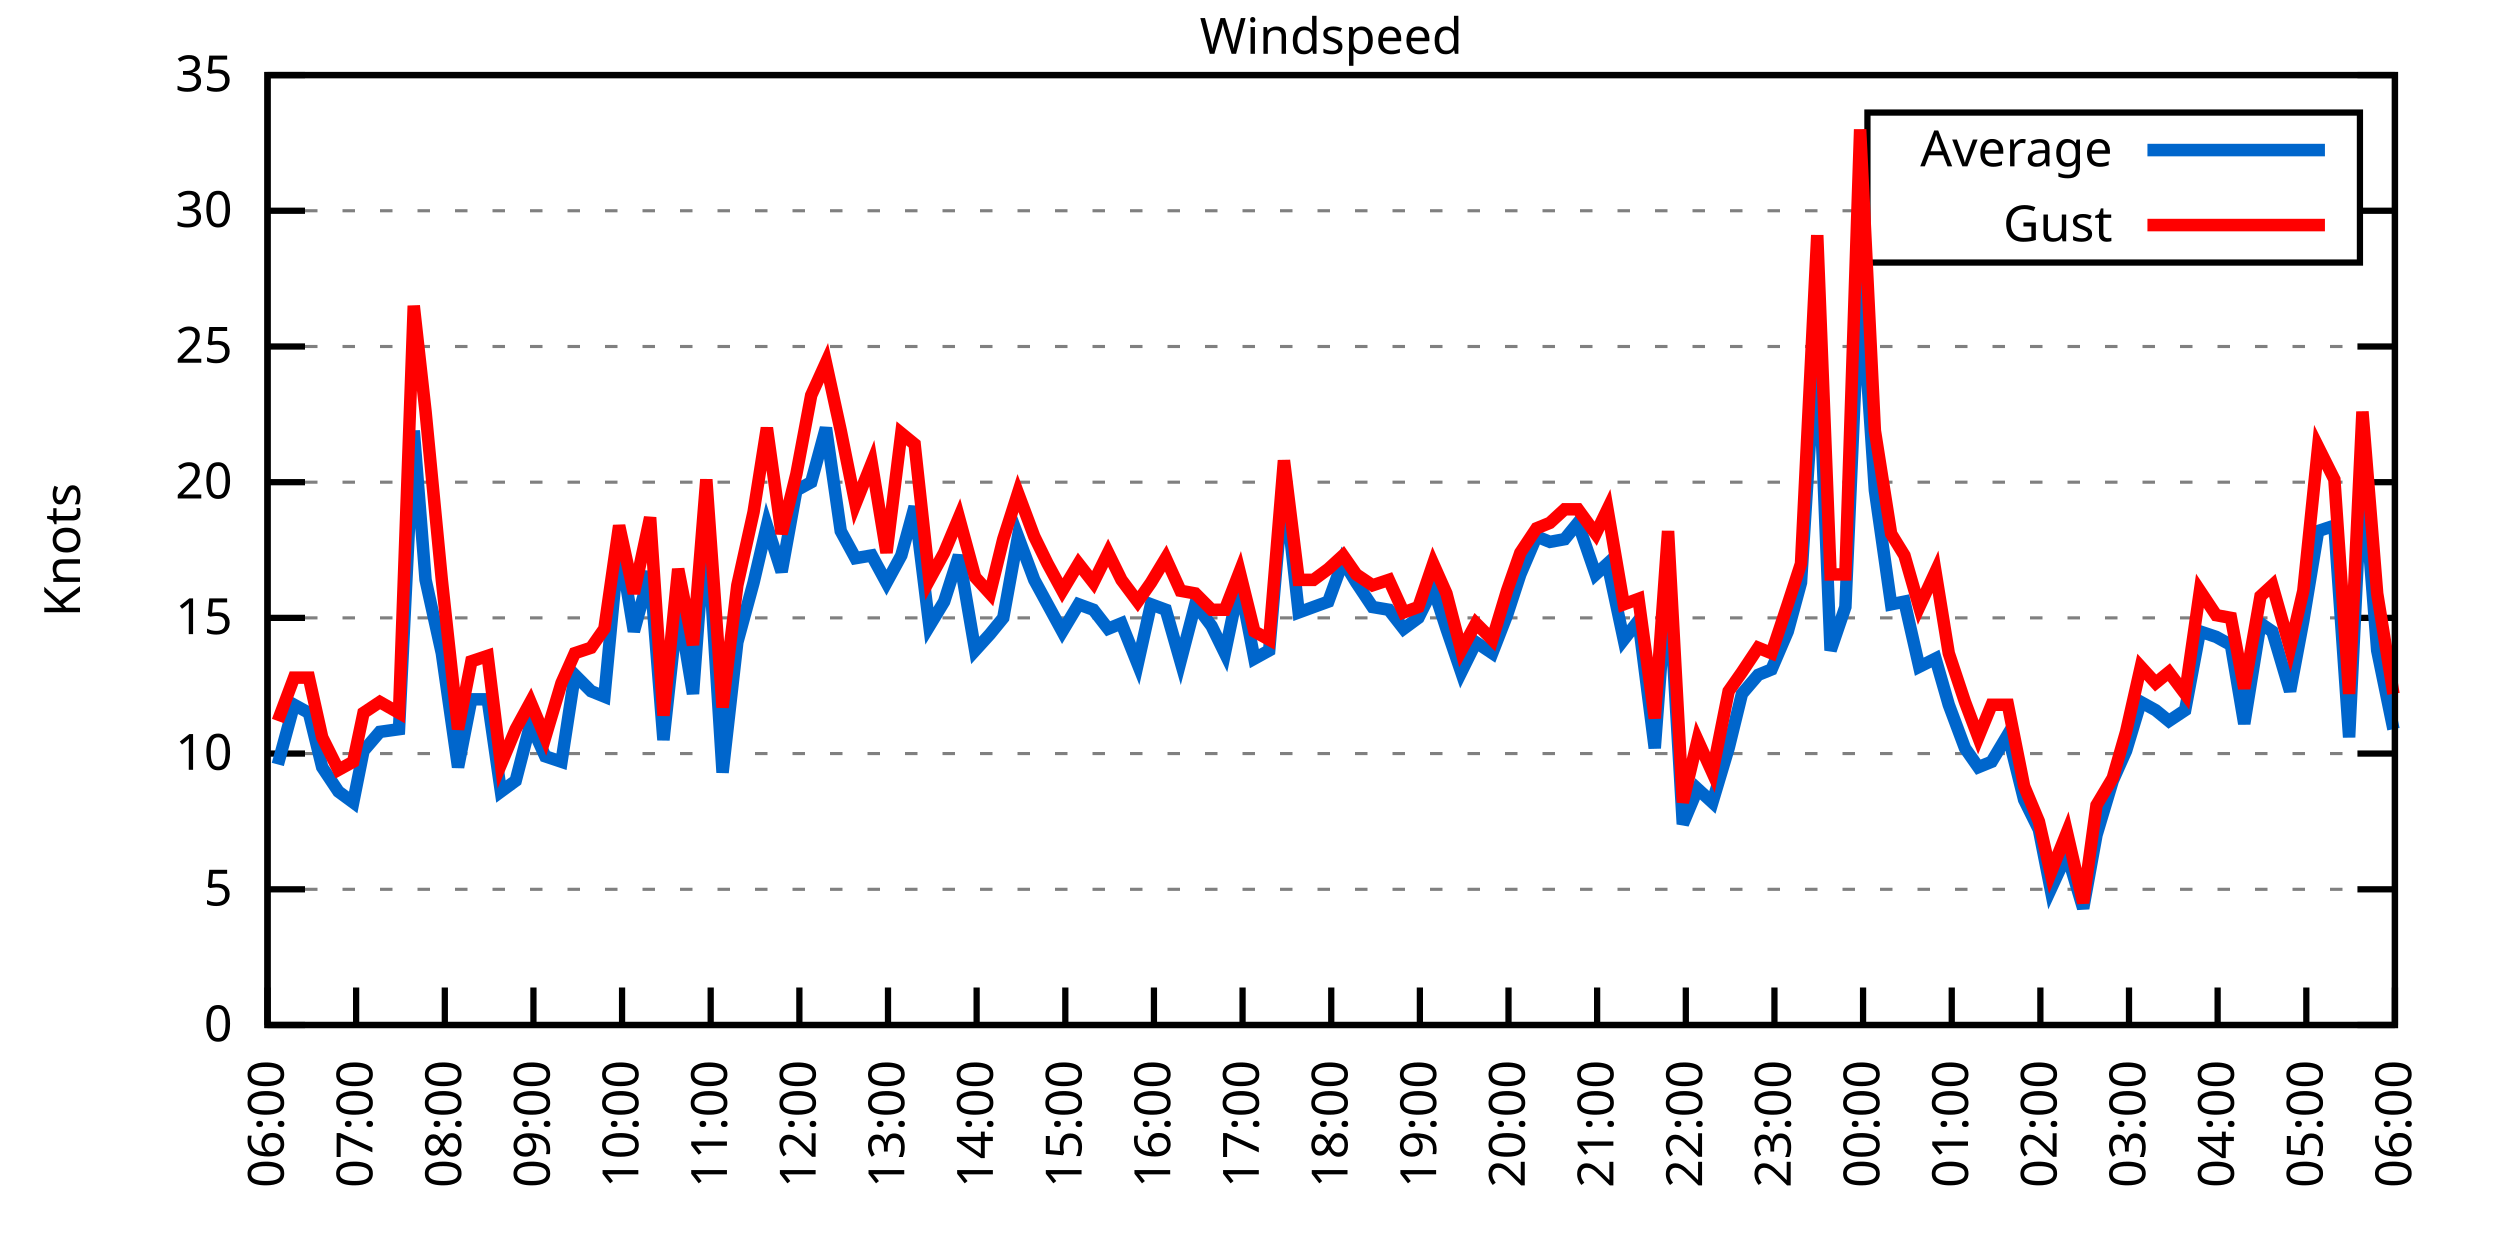
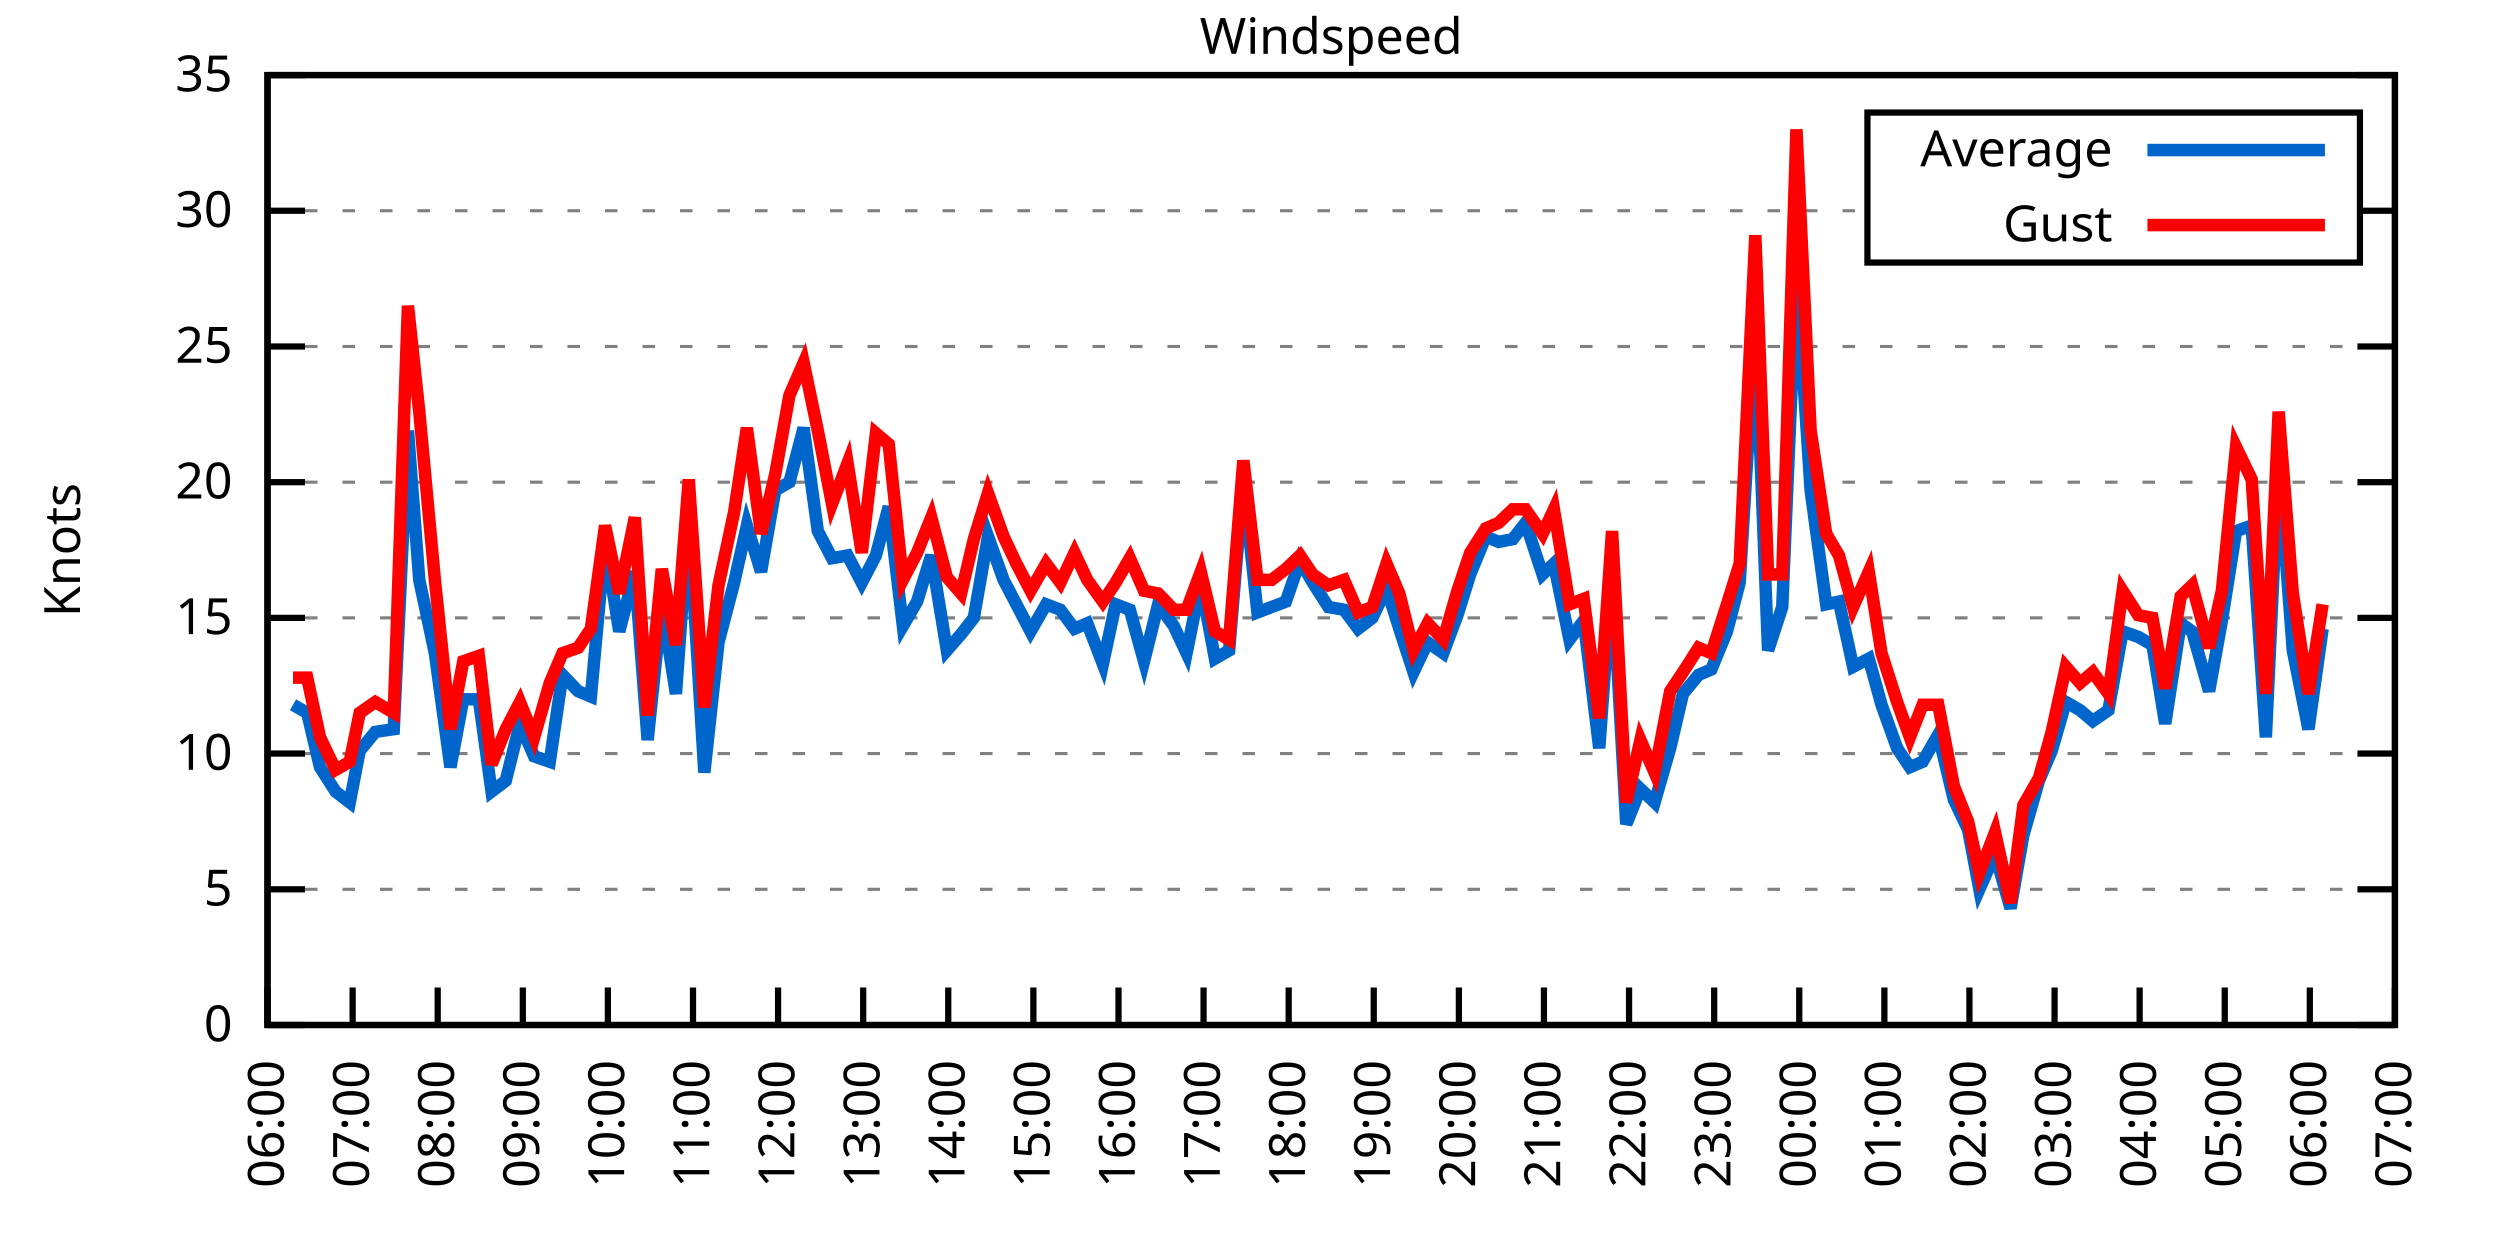
<svg xmlns="http://www.w3.org/2000/svg" xmlns:xlink="http://www.w3.org/1999/xlink" width="400" height="200" viewBox="0 0 400 200">
  <g id="gnuplot_canvas">
    <rect x="0" y="0" width="400" height="200" fill="none" />
    <defs>
      <circle id="gpDot" r="0.5" stroke-width="0.5" stroke="currentColor" />
      <path id="gpPt0" stroke-width="0.333" stroke="currentColor" d="M-1,0 h2 M0,-1 v2" />
      <path id="gpPt1" stroke-width="0.333" stroke="currentColor" d="M-1,-1 L1,1 M1,-1 L-1,1" />
      <path id="gpPt2" stroke-width="0.333" stroke="currentColor" d="M-1,0 L1,0 M0,-1 L0,1 M-1,-1 L1,1 M-1,1 L1,-1" />
      <rect id="gpPt3" stroke-width="0.333" stroke="currentColor" x="-1" y="-1" width="2" height="2" />
      <rect id="gpPt4" stroke-width="0.333" stroke="currentColor" fill="currentColor" x="-1" y="-1" width="2" height="2" />
      <circle id="gpPt5" stroke-width="0.333" stroke="currentColor" cx="0" cy="0" r="1" />
      <use xlink:href="#gpPt5" id="gpPt6" fill="currentColor" stroke="none" />
      <path id="gpPt7" stroke-width="0.333" stroke="currentColor" d="M0,-1.33 L-1.33,0.67 L1.33,0.67 z" />
      <use xlink:href="#gpPt7" id="gpPt8" fill="currentColor" stroke="none" />
      <use xlink:href="#gpPt7" id="gpPt9" stroke="currentColor" transform="rotate(180)" />
      <use xlink:href="#gpPt9" id="gpPt10" fill="currentColor" stroke="none" />
      <use xlink:href="#gpPt3" id="gpPt11" stroke="currentColor" transform="rotate(45)" />
      <use xlink:href="#gpPt11" id="gpPt12" fill="currentColor" stroke="none" />
      <path id="gpPt13" stroke-width="0.333" stroke="currentColor" d="M0,1.330 L1.265,0.411 L0.782,-1.067 L-0.782,-1.076 L-1.265,0.411 z" />
      <use xlink:href="#gpPt13" id="gpPt14" fill="currentColor" stroke="none" />
      <filter id="textbox" filterUnits="objectBoundingBox" x="0" y="0" height="1" width="1">
        <feFlood flood-color="white" flood-opacity="1" result="bgnd" />
        <feComposite in="SourceGraphic" in2="bgnd" operator="atop" />
      </filter>
      <filter id="greybox" filterUnits="objectBoundingBox" x="0" y="0" height="1" width="1">
        <feFlood flood-color="lightgrey" flood-opacity="1" result="grey" />
        <feComposite in="SourceGraphic" in2="grey" operator="atop" />
      </filter>
    </defs>
    <g fill="none" color="white" stroke="currentColor" stroke-width="1.00" stroke-linecap="butt" stroke-linejoin="miter">
</g>
    <g fill="none" color="black" stroke="currentColor" stroke-width="1.00" stroke-linecap="butt" stroke-linejoin="miter">
      <g stroke="none" shape-rendering="crispEdges">
        <polygon fill="rgb(255, 255, 255)" points="42.80,164.00 383.18,164.00 383.18,12.02 42.80,12.02 " />
      </g>
    </g>
    <g fill="none" color="black" stroke="currentColor" stroke-width="1.00" stroke-linecap="butt" stroke-linejoin="miter">
</g>
    <g fill="none" color="black" stroke="black" stroke-width="0.50" stroke-linecap="butt" stroke-linejoin="miter">
</g>
    <g fill="none" color="gray" stroke="currentColor" stroke-width="0.50" stroke-linecap="butt" stroke-linejoin="miter">
      <path stroke="gray" stroke-dasharray="2,4" class="gridline" d="M42.80,164.00 L383.19,164.00  " />
    </g>
    <g fill="none" color="gray" stroke="gray" stroke-width="1.00" stroke-linecap="butt" stroke-linejoin="miter">
</g>
    <g fill="none" color="black" stroke="currentColor" stroke-width="1.00" stroke-linecap="butt" stroke-linejoin="miter">
      <path stroke="black" d="M42.80,164.00 L48.80,164.00 M383.19,164.00 L377.19,164.00  " />
      <g transform="translate(37.20,166.60)" stroke="none" fill="black" font-family="Sans" font-size="8.00" text-anchor="end">
        <text>
          <tspan font-family="Sans"> 0</tspan>
        </text>
      </g>
    </g>
    <g fill="none" color="black" stroke="currentColor" stroke-width="1.00" stroke-linecap="butt" stroke-linejoin="miter">
</g>
    <g fill="none" color="black" stroke="black" stroke-width="0.50" stroke-linecap="butt" stroke-linejoin="miter">
</g>
    <g fill="none" color="gray" stroke="currentColor" stroke-width="0.50" stroke-linecap="butt" stroke-linejoin="miter">
      <path stroke="gray" stroke-dasharray="2,4" class="gridline" d="M42.80,142.29 L383.19,142.29  " />
    </g>
    <g fill="none" color="gray" stroke="gray" stroke-width="1.00" stroke-linecap="butt" stroke-linejoin="miter">
</g>
    <g fill="none" color="black" stroke="currentColor" stroke-width="1.00" stroke-linecap="butt" stroke-linejoin="miter">
      <path stroke="black" d="M42.80,142.29 L48.80,142.29 M383.19,142.29 L377.19,142.29  " />
      <g transform="translate(37.20,144.89)" stroke="none" fill="black" font-family="Sans" font-size="8.00" text-anchor="end">
        <text>
          <tspan font-family="Sans"> 5</tspan>
        </text>
      </g>
    </g>
    <g fill="none" color="black" stroke="currentColor" stroke-width="1.00" stroke-linecap="butt" stroke-linejoin="miter">
</g>
    <g fill="none" color="black" stroke="black" stroke-width="0.50" stroke-linecap="butt" stroke-linejoin="miter">
</g>
    <g fill="none" color="gray" stroke="currentColor" stroke-width="0.50" stroke-linecap="butt" stroke-linejoin="miter">
      <path stroke="gray" stroke-dasharray="2,4" class="gridline" d="M42.80,120.57 L383.19,120.57  " />
    </g>
    <g fill="none" color="gray" stroke="gray" stroke-width="1.00" stroke-linecap="butt" stroke-linejoin="miter">
</g>
    <g fill="none" color="black" stroke="currentColor" stroke-width="1.00" stroke-linecap="butt" stroke-linejoin="miter">
      <path stroke="black" d="M42.80,120.57 L48.80,120.57 M383.19,120.57 L377.19,120.57  " />
      <g transform="translate(37.20,123.17)" stroke="none" fill="black" font-family="Sans" font-size="8.00" text-anchor="end">
        <text>
          <tspan font-family="Sans"> 10</tspan>
        </text>
      </g>
    </g>
    <g fill="none" color="black" stroke="currentColor" stroke-width="1.00" stroke-linecap="butt" stroke-linejoin="miter">
</g>
    <g fill="none" color="black" stroke="black" stroke-width="0.50" stroke-linecap="butt" stroke-linejoin="miter">
</g>
    <g fill="none" color="gray" stroke="currentColor" stroke-width="0.50" stroke-linecap="butt" stroke-linejoin="miter">
      <path stroke="gray" stroke-dasharray="2,4" class="gridline" d="M42.80,98.86 L383.19,98.86  " />
    </g>
    <g fill="none" color="gray" stroke="gray" stroke-width="1.00" stroke-linecap="butt" stroke-linejoin="miter">
</g>
    <g fill="none" color="black" stroke="currentColor" stroke-width="1.00" stroke-linecap="butt" stroke-linejoin="miter">
      <path stroke="black" d="M42.80,98.86 L48.80,98.86 M383.19,98.86 L377.19,98.86  " />
      <g transform="translate(37.20,101.46)" stroke="none" fill="black" font-family="Sans" font-size="8.00" text-anchor="end">
        <text>
          <tspan font-family="Sans"> 15</tspan>
        </text>
      </g>
    </g>
    <g fill="none" color="black" stroke="currentColor" stroke-width="1.00" stroke-linecap="butt" stroke-linejoin="miter">
</g>
    <g fill="none" color="black" stroke="black" stroke-width="0.50" stroke-linecap="butt" stroke-linejoin="miter">
</g>
    <g fill="none" color="gray" stroke="currentColor" stroke-width="0.50" stroke-linecap="butt" stroke-linejoin="miter">
      <path stroke="gray" stroke-dasharray="2,4" class="gridline" d="M42.80,77.15 L383.19,77.15  " />
    </g>
    <g fill="none" color="gray" stroke="gray" stroke-width="1.00" stroke-linecap="butt" stroke-linejoin="miter">
</g>
    <g fill="none" color="black" stroke="currentColor" stroke-width="1.00" stroke-linecap="butt" stroke-linejoin="miter">
      <path stroke="black" d="M42.80,77.15 L48.80,77.15 M383.19,77.15 L377.19,77.15  " />
      <g transform="translate(37.20,79.75)" stroke="none" fill="black" font-family="Sans" font-size="8.00" text-anchor="end">
        <text>
          <tspan font-family="Sans"> 20</tspan>
        </text>
      </g>
    </g>
    <g fill="none" color="black" stroke="currentColor" stroke-width="1.00" stroke-linecap="butt" stroke-linejoin="miter">
</g>
    <g fill="none" color="black" stroke="black" stroke-width="0.50" stroke-linecap="butt" stroke-linejoin="miter">
</g>
    <g fill="none" color="gray" stroke="currentColor" stroke-width="0.50" stroke-linecap="butt" stroke-linejoin="miter">
      <path stroke="gray" stroke-dasharray="2,4" class="gridline" d="M42.80,55.44 L383.19,55.44  " />
    </g>
    <g fill="none" color="gray" stroke="gray" stroke-width="1.00" stroke-linecap="butt" stroke-linejoin="miter">
</g>
    <g fill="none" color="black" stroke="currentColor" stroke-width="1.00" stroke-linecap="butt" stroke-linejoin="miter">
      <path stroke="black" d="M42.80,55.44 L48.80,55.44 M383.19,55.44 L377.19,55.44  " />
      <g transform="translate(37.20,58.04)" stroke="none" fill="black" font-family="Sans" font-size="8.00" text-anchor="end">
        <text>
          <tspan font-family="Sans"> 25</tspan>
        </text>
      </g>
    </g>
    <g fill="none" color="black" stroke="currentColor" stroke-width="1.00" stroke-linecap="butt" stroke-linejoin="miter">
</g>
    <g fill="none" color="black" stroke="black" stroke-width="0.50" stroke-linecap="butt" stroke-linejoin="miter">
</g>
    <g fill="none" color="gray" stroke="currentColor" stroke-width="0.50" stroke-linecap="butt" stroke-linejoin="miter">
      <path stroke="gray" stroke-dasharray="2,4" class="gridline" d="M42.80,33.72 L298.79,33.72 M377.59,33.72 L383.19,33.72  " />
    </g>
    <g fill="none" color="gray" stroke="gray" stroke-width="1.00" stroke-linecap="butt" stroke-linejoin="miter">
</g>
    <g fill="none" color="black" stroke="currentColor" stroke-width="1.00" stroke-linecap="butt" stroke-linejoin="miter">
      <path stroke="black" d="M42.80,33.72 L48.80,33.72 M383.19,33.72 L377.19,33.72  " />
      <g transform="translate(37.20,36.32)" stroke="none" fill="black" font-family="Sans" font-size="8.00" text-anchor="end">
        <text>
          <tspan font-family="Sans"> 30</tspan>
        </text>
      </g>
    </g>
    <g fill="none" color="black" stroke="currentColor" stroke-width="1.00" stroke-linecap="butt" stroke-linejoin="miter">
</g>
    <g fill="none" color="black" stroke="black" stroke-width="0.50" stroke-linecap="butt" stroke-linejoin="miter">
</g>
    <g fill="none" color="gray" stroke="currentColor" stroke-width="0.50" stroke-linecap="butt" stroke-linejoin="miter">
      <path stroke="gray" stroke-dasharray="2,4" class="gridline" d="M42.80,12.01 L383.19,12.01  " />
    </g>
    <g fill="none" color="gray" stroke="gray" stroke-width="1.00" stroke-linecap="butt" stroke-linejoin="miter">
</g>
    <g fill="none" color="black" stroke="currentColor" stroke-width="1.00" stroke-linecap="butt" stroke-linejoin="miter">
      <path stroke="black" d="M42.80,12.01 L48.80,12.01 M383.19,12.01 L377.19,12.01  " />
      <g transform="translate(37.20,14.61)" stroke="none" fill="black" font-family="Sans" font-size="8.00" text-anchor="end">
        <text>
          <tspan font-family="Sans"> 35</tspan>
        </text>
      </g>
    </g>
    <g fill="none" color="black" stroke="currentColor" stroke-width="1.00" stroke-linecap="butt" stroke-linejoin="miter">
      <path stroke="black" d="M42.80,164.00 L42.80,158.00  " />
      <g transform="translate(45.40,169.60) rotate(270.00)" stroke="none" fill="black" font-family="Sans" font-size="8.00" text-anchor="end">
        <text>
          <tspan font-family="Sans">06:00</tspan>
        </text>
      </g>
    </g>
    <g fill="none" color="black" stroke="currentColor" stroke-width="1.00" stroke-linecap="butt" stroke-linejoin="miter">
-       <path stroke="black" d="M56.98,164.00 L56.98,158.00  " />
-       <g transform="translate(59.58,169.60) rotate(270.00)" stroke="none" fill="black" font-family="Sans" font-size="8.00" text-anchor="end">
+       <path stroke="black" d="M56.42,164.00 L56.42,158.00  " />
+       <g transform="translate(59.02,169.60) rotate(270.00)" stroke="none" fill="black" font-family="Sans" font-size="8.00" text-anchor="end">
        <text>
          <tspan font-family="Sans">07:00</tspan>
        </text>
      </g>
    </g>
    <g fill="none" color="black" stroke="currentColor" stroke-width="1.00" stroke-linecap="butt" stroke-linejoin="miter">
-       <path stroke="black" d="M71.17,164.00 L71.17,158.00  " />
-       <g transform="translate(73.77,169.60) rotate(270.00)" stroke="none" fill="black" font-family="Sans" font-size="8.00" text-anchor="end">
+       <path stroke="black" d="M70.03,164.00 L70.03,158.00  " />
+       <g transform="translate(72.63,169.60) rotate(270.00)" stroke="none" fill="black" font-family="Sans" font-size="8.00" text-anchor="end">
        <text>
          <tspan font-family="Sans">08:00</tspan>
        </text>
      </g>
    </g>
    <g fill="none" color="black" stroke="currentColor" stroke-width="1.00" stroke-linecap="butt" stroke-linejoin="miter">
-       <path stroke="black" d="M85.35,164.00 L85.35,158.00  " />
-       <g transform="translate(87.95,169.60) rotate(270.00)" stroke="none" fill="black" font-family="Sans" font-size="8.00" text-anchor="end">
+       <path stroke="black" d="M83.65,164.00 L83.65,158.00  " />
+       <g transform="translate(86.25,169.60) rotate(270.00)" stroke="none" fill="black" font-family="Sans" font-size="8.00" text-anchor="end">
        <text>
          <tspan font-family="Sans">09:00</tspan>
        </text>
      </g>
    </g>
    <g fill="none" color="black" stroke="currentColor" stroke-width="1.00" stroke-linecap="butt" stroke-linejoin="miter">
-       <path stroke="black" d="M99.53,164.00 L99.53,158.00  " />
-       <g transform="translate(102.13,169.60) rotate(270.00)" stroke="none" fill="black" font-family="Sans" font-size="8.00" text-anchor="end">
+       <path stroke="black" d="M97.26,164.00 L97.26,158.00  " />
+       <g transform="translate(99.86,169.60) rotate(270.00)" stroke="none" fill="black" font-family="Sans" font-size="8.00" text-anchor="end">
        <text>
          <tspan font-family="Sans">10:00</tspan>
        </text>
      </g>
    </g>
    <g fill="none" color="black" stroke="currentColor" stroke-width="1.00" stroke-linecap="butt" stroke-linejoin="miter">
-       <path stroke="black" d="M113.71,164.00 L113.71,158.00  " />
-       <g transform="translate(116.31,169.60) rotate(270.00)" stroke="none" fill="black" font-family="Sans" font-size="8.00" text-anchor="end">
+       <path stroke="black" d="M110.88,164.00 L110.88,158.00  " />
+       <g transform="translate(113.48,169.60) rotate(270.00)" stroke="none" fill="black" font-family="Sans" font-size="8.00" text-anchor="end">
        <text>
          <tspan font-family="Sans">11:00</tspan>
        </text>
      </g>
    </g>
    <g fill="none" color="black" stroke="currentColor" stroke-width="1.00" stroke-linecap="butt" stroke-linejoin="miter">
-       <path stroke="black" d="M127.90,164.00 L127.90,158.00  " />
-       <g transform="translate(130.50,169.60) rotate(270.00)" stroke="none" fill="black" font-family="Sans" font-size="8.00" text-anchor="end">
+       <path stroke="black" d="M124.49,164.00 L124.49,158.00  " />
+       <g transform="translate(127.09,169.60) rotate(270.00)" stroke="none" fill="black" font-family="Sans" font-size="8.00" text-anchor="end">
        <text>
          <tspan font-family="Sans">12:00</tspan>
        </text>
      </g>
    </g>
    <g fill="none" color="black" stroke="currentColor" stroke-width="1.00" stroke-linecap="butt" stroke-linejoin="miter">
-       <path stroke="black" d="M142.08,164.00 L142.08,158.00  " />
-       <g transform="translate(144.68,169.60) rotate(270.00)" stroke="none" fill="black" font-family="Sans" font-size="8.00" text-anchor="end">
+       <path stroke="black" d="M138.11,164.00 L138.11,158.00  " />
+       <g transform="translate(140.71,169.60) rotate(270.00)" stroke="none" fill="black" font-family="Sans" font-size="8.00" text-anchor="end">
        <text>
          <tspan font-family="Sans">13:00</tspan>
        </text>
      </g>
    </g>
    <g fill="none" color="black" stroke="currentColor" stroke-width="1.00" stroke-linecap="butt" stroke-linejoin="miter">
-       <path stroke="black" d="M156.26,164.00 L156.26,158.00  " />
-       <g transform="translate(158.86,169.60) rotate(270.00)" stroke="none" fill="black" font-family="Sans" font-size="8.00" text-anchor="end">
+       <path stroke="black" d="M151.72,164.00 L151.72,158.00  " />
+       <g transform="translate(154.32,169.60) rotate(270.00)" stroke="none" fill="black" font-family="Sans" font-size="8.00" text-anchor="end">
        <text>
          <tspan font-family="Sans">14:00</tspan>
        </text>
      </g>
    </g>
    <g fill="none" color="black" stroke="currentColor" stroke-width="1.00" stroke-linecap="butt" stroke-linejoin="miter">
-       <path stroke="black" d="M170.45,164.00 L170.45,158.00  " />
-       <g transform="translate(173.05,169.60) rotate(270.00)" stroke="none" fill="black" font-family="Sans" font-size="8.00" text-anchor="end">
+       <path stroke="black" d="M165.34,164.00 L165.34,158.00  " />
+       <g transform="translate(167.94,169.60) rotate(270.00)" stroke="none" fill="black" font-family="Sans" font-size="8.00" text-anchor="end">
        <text>
          <tspan font-family="Sans">15:00</tspan>
        </text>
      </g>
    </g>
    <g fill="none" color="black" stroke="currentColor" stroke-width="1.00" stroke-linecap="butt" stroke-linejoin="miter">
-       <path stroke="black" d="M184.63,164.00 L184.63,158.00  " />
-       <g transform="translate(187.23,169.60) rotate(270.00)" stroke="none" fill="black" font-family="Sans" font-size="8.00" text-anchor="end">
+       <path stroke="black" d="M178.96,164.00 L178.96,158.00  " />
+       <g transform="translate(181.56,169.60) rotate(270.00)" stroke="none" fill="black" font-family="Sans" font-size="8.00" text-anchor="end">
        <text>
          <tspan font-family="Sans">16:00</tspan>
        </text>
      </g>
    </g>
    <g fill="none" color="black" stroke="currentColor" stroke-width="1.00" stroke-linecap="butt" stroke-linejoin="miter">
-       <path stroke="black" d="M198.81,164.00 L198.81,158.00  " />
-       <g transform="translate(201.41,169.60) rotate(270.00)" stroke="none" fill="black" font-family="Sans" font-size="8.00" text-anchor="end">
+       <path stroke="black" d="M192.57,164.00 L192.57,158.00  " />
+       <g transform="translate(195.17,169.60) rotate(270.00)" stroke="none" fill="black" font-family="Sans" font-size="8.00" text-anchor="end">
        <text>
          <tspan font-family="Sans">17:00</tspan>
        </text>
      </g>
    </g>
    <g fill="none" color="black" stroke="currentColor" stroke-width="1.00" stroke-linecap="butt" stroke-linejoin="miter">
-       <path stroke="black" d="M213.00,164.00 L213.00,158.00  " />
-       <g transform="translate(215.60,169.60) rotate(270.00)" stroke="none" fill="black" font-family="Sans" font-size="8.00" text-anchor="end">
+       <path stroke="black" d="M206.19,164.00 L206.19,158.00  " />
+       <g transform="translate(208.79,169.60) rotate(270.00)" stroke="none" fill="black" font-family="Sans" font-size="8.00" text-anchor="end">
        <text>
          <tspan font-family="Sans">18:00</tspan>
        </text>
      </g>
    </g>
    <g fill="none" color="black" stroke="currentColor" stroke-width="1.00" stroke-linecap="butt" stroke-linejoin="miter">
-       <path stroke="black" d="M227.18,164.00 L227.18,158.00  " />
-       <g transform="translate(229.78,169.60) rotate(270.00)" stroke="none" fill="black" font-family="Sans" font-size="8.00" text-anchor="end">
+       <path stroke="black" d="M219.80,164.00 L219.80,158.00  " />
+       <g transform="translate(222.40,169.60) rotate(270.00)" stroke="none" fill="black" font-family="Sans" font-size="8.00" text-anchor="end">
        <text>
          <tspan font-family="Sans">19:00</tspan>
        </text>
      </g>
    </g>
    <g fill="none" color="black" stroke="currentColor" stroke-width="1.00" stroke-linecap="butt" stroke-linejoin="miter">
-       <path stroke="black" d="M241.36,164.00 L241.36,158.00  " />
-       <g transform="translate(243.96,169.60) rotate(270.00)" stroke="none" fill="black" font-family="Sans" font-size="8.00" text-anchor="end">
+       <path stroke="black" d="M233.42,164.00 L233.42,158.00  " />
+       <g transform="translate(236.02,169.60) rotate(270.00)" stroke="none" fill="black" font-family="Sans" font-size="8.00" text-anchor="end">
        <text>
          <tspan font-family="Sans">20:00</tspan>
        </text>
      </g>
    </g>
    <g fill="none" color="black" stroke="currentColor" stroke-width="1.00" stroke-linecap="butt" stroke-linejoin="miter">
-       <path stroke="black" d="M255.54,164.00 L255.54,158.00  " />
-       <g transform="translate(258.14,169.60) rotate(270.00)" stroke="none" fill="black" font-family="Sans" font-size="8.00" text-anchor="end">
+       <path stroke="black" d="M247.03,164.00 L247.03,158.00  " />
+       <g transform="translate(249.63,169.60) rotate(270.00)" stroke="none" fill="black" font-family="Sans" font-size="8.00" text-anchor="end">
        <text>
          <tspan font-family="Sans">21:00</tspan>
        </text>
      </g>
    </g>
    <g fill="none" color="black" stroke="currentColor" stroke-width="1.00" stroke-linecap="butt" stroke-linejoin="miter">
-       <path stroke="black" d="M269.73,164.00 L269.73,158.00  " />
-       <g transform="translate(272.33,169.60) rotate(270.00)" stroke="none" fill="black" font-family="Sans" font-size="8.00" text-anchor="end">
+       <path stroke="black" d="M260.65,164.00 L260.65,158.00  " />
+       <g transform="translate(263.25,169.60) rotate(270.00)" stroke="none" fill="black" font-family="Sans" font-size="8.00" text-anchor="end">
        <text>
          <tspan font-family="Sans">22:00</tspan>
        </text>
      </g>
    </g>
    <g fill="none" color="black" stroke="currentColor" stroke-width="1.00" stroke-linecap="butt" stroke-linejoin="miter">
-       <path stroke="black" d="M283.91,164.00 L283.91,158.00  " />
-       <g transform="translate(286.51,169.60) rotate(270.00)" stroke="none" fill="black" font-family="Sans" font-size="8.00" text-anchor="end">
+       <path stroke="black" d="M274.27,164.00 L274.27,158.00  " />
+       <g transform="translate(276.87,169.60) rotate(270.00)" stroke="none" fill="black" font-family="Sans" font-size="8.00" text-anchor="end">
        <text>
          <tspan font-family="Sans">23:00</tspan>
        </text>
      </g>
    </g>
    <g fill="none" color="black" stroke="currentColor" stroke-width="1.00" stroke-linecap="butt" stroke-linejoin="miter">
-       <path stroke="black" d="M298.09,164.00 L298.09,158.00  " />
-       <g transform="translate(300.69,169.60) rotate(270.00)" stroke="none" fill="black" font-family="Sans" font-size="8.00" text-anchor="end">
+       <path stroke="black" d="M287.88,164.00 L287.88,158.00  " />
+       <g transform="translate(290.48,169.60) rotate(270.00)" stroke="none" fill="black" font-family="Sans" font-size="8.00" text-anchor="end">
        <text>
          <tspan font-family="Sans">00:00</tspan>
        </text>
      </g>
    </g>
    <g fill="none" color="black" stroke="currentColor" stroke-width="1.00" stroke-linecap="butt" stroke-linejoin="miter">
-       <path stroke="black" d="M312.28,164.00 L312.28,158.00  " />
-       <g transform="translate(314.88,169.60) rotate(270.00)" stroke="none" fill="black" font-family="Sans" font-size="8.00" text-anchor="end">
+       <path stroke="black" d="M301.50,164.00 L301.50,158.00  " />
+       <g transform="translate(304.10,169.60) rotate(270.00)" stroke="none" fill="black" font-family="Sans" font-size="8.00" text-anchor="end">
        <text>
          <tspan font-family="Sans">01:00</tspan>
        </text>
      </g>
    </g>
    <g fill="none" color="black" stroke="currentColor" stroke-width="1.00" stroke-linecap="butt" stroke-linejoin="miter">
-       <path stroke="black" d="M326.46,164.00 L326.46,158.00  " />
-       <g transform="translate(329.06,169.60) rotate(270.00)" stroke="none" fill="black" font-family="Sans" font-size="8.00" text-anchor="end">
+       <path stroke="black" d="M315.11,164.00 L315.11,158.00  " />
+       <g transform="translate(317.71,169.60) rotate(270.00)" stroke="none" fill="black" font-family="Sans" font-size="8.00" text-anchor="end">
        <text>
          <tspan font-family="Sans">02:00</tspan>
        </text>
      </g>
    </g>
    <g fill="none" color="black" stroke="currentColor" stroke-width="1.00" stroke-linecap="butt" stroke-linejoin="miter">
-       <path stroke="black" d="M340.64,164.00 L340.64,158.00  " />
-       <g transform="translate(343.24,169.60) rotate(270.00)" stroke="none" fill="black" font-family="Sans" font-size="8.00" text-anchor="end">
+       <path stroke="black" d="M328.73,164.00 L328.73,158.00  " />
+       <g transform="translate(331.33,169.60) rotate(270.00)" stroke="none" fill="black" font-family="Sans" font-size="8.00" text-anchor="end">
        <text>
          <tspan font-family="Sans">03:00</tspan>
        </text>
      </g>
    </g>
    <g fill="none" color="black" stroke="currentColor" stroke-width="1.00" stroke-linecap="butt" stroke-linejoin="miter">
-       <path stroke="black" d="M354.82,164.00 L354.82,158.00  " />
-       <g transform="translate(357.42,169.60) rotate(270.00)" stroke="none" fill="black" font-family="Sans" font-size="8.00" text-anchor="end">
+       <path stroke="black" d="M342.34,164.00 L342.34,158.00  " />
+       <g transform="translate(344.94,169.60) rotate(270.00)" stroke="none" fill="black" font-family="Sans" font-size="8.00" text-anchor="end">
        <text>
          <tspan font-family="Sans">04:00</tspan>
        </text>
      </g>
    </g>
    <g fill="none" color="black" stroke="currentColor" stroke-width="1.00" stroke-linecap="butt" stroke-linejoin="miter">
-       <path stroke="black" d="M369.01,164.00 L369.01,158.00  " />
-       <g transform="translate(371.61,169.60) rotate(270.00)" stroke="none" fill="black" font-family="Sans" font-size="8.00" text-anchor="end">
+       <path stroke="black" d="M355.96,164.00 L355.96,158.00  " />
+       <g transform="translate(358.56,169.60) rotate(270.00)" stroke="none" fill="black" font-family="Sans" font-size="8.00" text-anchor="end">
        <text>
          <tspan font-family="Sans">05:00</tspan>
+         </text>
+       </g>
+     </g>
+     <g fill="none" color="black" stroke="currentColor" stroke-width="1.00" stroke-linecap="butt" stroke-linejoin="miter">
+       <path stroke="black" d="M369.57,164.00 L369.57,158.00  " />
+       <g transform="translate(372.17,169.60) rotate(270.00)" stroke="none" fill="black" font-family="Sans" font-size="8.00" text-anchor="end">
+         <text>
+           <tspan font-family="Sans">06:00</tspan>
        </text>
      </g>
    </g>
    <g fill="none" color="black" stroke="currentColor" stroke-width="1.00" stroke-linecap="butt" stroke-linejoin="miter">
      <path stroke="black" d="M383.19,164.00 L383.19,158.00  " />
      <g transform="translate(385.79,169.60) rotate(270.00)" stroke="none" fill="black" font-family="Sans" font-size="8.00" text-anchor="end">
        <text>
-           <tspan font-family="Sans">06:00</tspan>
+           <tspan font-family="Sans">07:00</tspan>
        </text>
      </g>
    </g>
    <g fill="none" color="black" stroke="currentColor" stroke-width="1.00" stroke-linecap="butt" stroke-linejoin="miter">
</g>
    <g fill="none" color="black" stroke="currentColor" stroke-width="1.00" stroke-linecap="butt" stroke-linejoin="miter">
      <path stroke="black" d="M42.80,12.01 L42.80,164.00 L383.19,164.00 L383.19,12.01 L42.80,12.01 Z  " />
    </g>
    <g fill="none" color="black" stroke="currentColor" stroke-width="1.00" stroke-linecap="butt" stroke-linejoin="miter">
</g>
    <g fill="none" color="black" stroke="currentColor" stroke-width="1.00" stroke-linecap="butt" stroke-linejoin="miter">
      <path stroke="black" d="M298.79,42.01 L298.79,18.01 L377.59,18.01 L377.59,42.01 L298.79,42.01 Z  " />
    </g>
    <g id="Windspeed_plot_1">
      <g fill="none" color="white" stroke="black" stroke-width="2.00" stroke-linecap="butt" stroke-linejoin="miter">
</g>
      <g fill="none" color="black" stroke="currentColor" stroke-width="2.00" stroke-linecap="butt" stroke-linejoin="miter">
        <g transform="translate(337.99,26.61)" stroke="none" fill="black" font-family="Sans" font-size="8.00" text-anchor="end">
          <text>
            <tspan font-family="Sans">Average</tspan>
          </text>
        </g>
      </g>
      <g fill="none" color="black" stroke="currentColor" stroke-width="2.00" stroke-linecap="butt" stroke-linejoin="miter">
-         <path stroke="rgb(  0, 102, 204)" d="M343.59,24.01 L371.99,24.01 M44.45,122.31 L47.05,112.76 L49.42,114.06 L51.55,122.75 L54.15,126.65 L56.51,128.39   L58.16,120.14 L60.77,117.10 L63.84,116.67 L66.20,68.90 L68.09,92.78 L70.69,104.51 L73.29,122.75 L75.42,111.89   L78.02,111.89 L80.15,126.65 L82.51,124.92 L84.88,115.80 L87.24,121.01 L89.84,121.88 L91.97,107.98 L94.57,110.59   L96.70,111.45 L99.06,86.70 L101.42,101.03 L104.02,91.48 L106.15,118.40 L108.51,96.69 L110.88,111.02 L113.01,82.36   L115.61,123.61 L117.97,102.77 L120.57,93.22 L122.70,84.10 L125.06,91.48 L127.42,78.45 L129.79,77.15 L132.15,68.46   L134.52,84.97 L136.88,89.31 L139.48,88.87 L141.84,93.22 L144.21,88.87 L146.34,81.06 L148.70,100.16 L151.06,96.26   L153.43,88.87 L156.03,104.07 L158.39,101.47 L160.52,98.86 L162.88,85.83 L165.48,92.78 L167.61,96.69 L169.97,101.03   L172.57,96.69 L174.94,97.56 L177.30,100.60 L179.43,99.73 L182.03,106.24 L184.16,96.69 L186.52,97.56 L188.88,105.81   L191.25,96.69 L193.85,100.16 L195.98,104.51 L198.34,93.22 L200.70,105.38 L203.07,104.07 L205.43,76.71 L207.79,97.99   L210.16,97.12 L212.52,96.26 L214.89,89.74 L217.01,93.22 L219.61,97.12 L222.21,97.56 L224.58,100.60 L226.94,98.86   L229.31,94.08 L231.43,100.60 L233.80,107.55 L236.16,102.77 L238.76,104.51 L241.12,98.43 L243.25,91.91 L245.85,85.83   L247.98,86.70 L250.34,86.27 L252.47,83.66 L255.31,91.91 L257.20,90.18 L259.80,102.34 L262.16,99.30 L264.76,119.71   L266.89,91.48 L269.25,131.86 L271.62,126.22 L273.98,128.39 L276.58,119.71 L278.71,111.02 L281.31,107.98 L283.44,107.11   L286.04,101.03 L288.16,93.22 L290.76,51.96 L292.89,104.07 L295.26,97.12 L297.62,43.71 L299.98,78.45 L302.58,96.69   L304.71,96.26 L307.08,106.68 L309.68,105.38 L311.80,112.76 L314.40,119.71 L316.53,122.75 L318.66,121.88 L321.26,117.53   L323.86,127.96 L326.22,132.73 L328.11,142.29 L330.71,136.64 L333.31,145.33 L335.44,133.60 L338.04,124.92 L340.17,120.14   L342.53,112.32 L344.90,113.63 L347.02,115.36 L349.62,113.63 L351.99,101.03 L354.59,101.90 L356.95,103.20 L359.08,115.80   L361.68,99.73 L363.57,101.03 L366.41,110.59 L368.53,99.30 L370.90,84.97 L373.50,84.10 L375.86,117.97 L377.99,74.11   L380.35,104.07 L382.95,116.67  " />
+         <path stroke="rgb(  0, 102, 204)" d="M343.59,24.01 L371.99,24.01 M46.88,112.76 L49.15,114.06 L51.20,122.75 L53.69,126.65 L55.96,128.39 L57.55,120.14   L60.05,117.10 L63.00,116.67 L65.27,68.90 L67.08,92.78 L69.58,104.51 L72.07,122.75 L74.12,111.89 L76.61,111.89   L78.65,126.65 L80.92,124.92 L83.19,115.80 L85.46,121.01 L87.96,121.88 L90.00,107.98 L92.50,110.59 L94.54,111.45   L96.81,86.70 L99.08,101.03 L101.57,91.48 L103.62,118.40 L105.89,96.69 L108.15,111.02 L110.20,82.36 L112.69,123.61   L114.96,102.77 L117.46,93.22 L119.50,84.10 L121.77,91.48 L124.04,78.45 L126.31,77.15 L128.58,68.46 L130.85,84.97   L133.12,89.31 L135.61,88.87 L137.88,93.22 L140.15,88.87 L142.19,81.06 L144.46,100.16 L146.73,96.26 L149.00,88.87   L151.50,104.07 L153.77,101.47 L155.81,98.86 L158.08,85.83 L160.57,92.78 L162.62,96.69 L164.89,101.03 L167.38,96.69   L169.65,97.56 L171.92,100.60 L173.96,99.73 L176.46,106.24 L178.50,96.69 L180.77,97.56 L183.04,105.81 L185.31,96.69   L187.81,100.16 L189.85,104.51 L192.12,93.22 L194.39,105.38 L196.66,104.07 L198.93,76.71 L201.19,97.99 L203.46,97.12   L205.73,96.26 L208.00,89.74 L210.04,93.22 L212.54,97.12 L215.04,97.56 L217.31,100.60 L219.58,98.86 L221.85,94.08   L223.89,100.60 L226.16,107.55 L228.43,102.77 L230.92,104.51 L233.19,98.43 L235.23,91.91 L237.73,85.83 L239.77,86.70   L242.04,86.27 L244.08,83.66 L246.81,91.91 L248.62,90.18 L251.12,102.34 L253.39,99.30 L255.88,119.71 L257.93,91.48   L260.20,131.86 L262.47,126.22 L264.73,128.39 L267.23,119.71 L269.27,111.02 L271.77,107.98 L273.81,107.11 L276.31,101.03   L278.35,93.22 L280.85,51.96 L282.89,104.07 L285.16,97.12 L287.43,43.71 L289.70,78.45 L292.19,96.69 L294.23,96.26   L296.50,106.68 L299.00,105.38 L301.04,112.76 L303.54,119.71 L305.58,122.75 L307.62,121.88 L310.12,117.53 L312.62,127.96   L314.89,132.73 L316.70,142.29 L319.20,136.64 L321.69,145.33 L323.74,133.60 L326.23,124.92 L328.27,120.14 L330.54,112.32   L332.81,113.63 L334.85,115.36 L337.35,113.63 L339.62,101.03 L342.12,101.90 L344.39,103.20 L346.43,115.80 L348.92,99.73   L350.74,101.03 L353.46,110.59 L355.50,99.30 L357.77,84.97 L360.27,84.10 L362.54,117.97 L364.58,74.11 L366.85,104.07   L369.35,116.67 L371.62,100.60  " />
      </g>
    </g>
    <g id="Windspeed_plot_2">
      <g fill="none" color="black" stroke="currentColor" stroke-width="2.00" stroke-linecap="butt" stroke-linejoin="miter">
        <g transform="translate(337.99,38.61)" stroke="none" fill="black" font-family="Sans" font-size="8.00" text-anchor="end">
          <text>
            <tspan font-family="Sans">Gust</tspan>
          </text>
        </g>
      </g>
      <g fill="none" color="black" stroke="currentColor" stroke-width="2.00" stroke-linecap="butt" stroke-linejoin="miter">
-         <path stroke="rgb(255,   0,   0)" d="M343.59,36.01 L371.99,36.01 M44.45,115.36 L47.05,108.42 L49.42,108.42 L51.55,117.97 L54.15,123.18 L56.51,121.88   L58.16,114.06 L60.77,112.32 L63.84,114.06 L66.20,48.92 L68.09,65.86 L70.69,92.78 L73.29,116.67 L75.42,105.81   L78.02,104.94 L80.15,122.31 L82.51,116.67 L84.88,112.32 L87.24,117.97 L89.84,109.28 L91.97,104.51 L94.57,103.64   L96.70,100.60 L99.06,84.10 L101.42,94.95 L104.02,82.79 L106.15,114.49 L108.51,91.04 L110.88,103.20 L113.01,76.71   L115.61,113.19 L117.97,93.65 L120.57,81.93 L122.70,68.46 L125.06,85.40 L127.42,75.85 L129.79,63.25 L132.15,58.04   L134.52,68.90 L136.88,80.62 L139.48,74.11 L141.84,88.44 L144.21,69.33 L146.34,71.07 L148.70,92.78 L151.06,88.44   L153.43,82.79 L156.03,92.35 L158.39,94.95 L160.52,86.27 L162.88,78.89 L165.48,85.83 L167.61,90.18 L169.97,94.52   L172.57,90.18 L174.94,93.22 L177.30,88.44 L179.43,92.78 L182.03,96.26 L184.16,93.22 L186.52,89.31 L188.88,94.52   L191.25,94.95 L193.85,97.56 L195.98,97.56 L198.34,91.48 L200.70,101.03 L203.07,102.34 L205.43,73.67 L207.79,92.78   L210.16,92.78 L212.52,91.04 L214.89,88.87 L217.01,91.91 L219.61,93.65 L222.21,92.78 L224.58,97.99 L226.94,97.12   L229.31,90.18 L231.43,94.95 L233.80,104.07 L236.16,99.73 L238.76,102.34 L241.12,94.52 L243.25,88.44 L245.85,84.53   L247.98,83.66 L250.34,81.49 L252.47,81.49 L255.31,85.40 L257.20,81.49 L259.80,96.69 L262.16,95.82 L264.76,114.93   L266.89,84.97 L269.25,128.39 L271.62,118.40 L273.98,123.61 L276.58,110.59 L278.71,107.55 L281.31,103.64 L283.44,104.51   L286.04,96.69 L288.16,90.18 L290.76,37.63 L292.89,91.91 L295.26,91.91 L297.62,20.70 L299.98,68.90 L302.58,85.40   L304.71,88.87 L307.08,97.12 L309.68,91.48 L311.80,104.51 L314.40,112.32 L316.53,117.97 L318.66,112.76 L321.26,112.76   L323.86,125.79 L326.22,131.43 L328.11,139.68 L330.71,133.17 L333.31,144.46 L335.44,128.83 L338.04,124.48 L340.17,117.10   L342.53,106.68 L344.90,109.28 L347.02,107.55 L349.62,111.02 L351.99,94.52 L354.59,98.43 L356.95,98.86 L359.08,110.15   L361.68,95.39 L363.57,93.65 L366.41,103.64 L368.53,94.52 L370.90,71.50 L373.50,76.71 L375.86,111.02 L377.99,65.86   L380.35,94.95 L382.95,111.02  " />
+         <path stroke="rgb(255,   0,   0)" d="M343.59,36.01 L371.99,36.01 M46.88,108.42 L49.15,108.42 L51.20,117.97 L53.69,123.18 L55.96,121.88 L57.55,114.06   L60.05,112.32 L63.00,114.06 L65.27,48.92 L67.08,65.86 L69.58,92.78 L72.07,116.67 L74.12,105.81 L76.61,104.94   L78.65,122.31 L80.92,116.67 L83.19,112.32 L85.46,117.97 L87.96,109.28 L90.00,104.51 L92.50,103.64 L94.54,100.60   L96.81,84.10 L99.08,94.95 L101.57,82.79 L103.62,114.49 L105.89,91.04 L108.15,103.20 L110.20,76.71 L112.69,113.19   L114.96,93.65 L117.46,81.93 L119.50,68.46 L121.77,85.40 L124.04,75.85 L126.31,63.25 L128.58,58.04 L130.85,68.90   L133.12,80.62 L135.61,74.11 L137.88,88.44 L140.15,69.33 L142.19,71.07 L144.46,92.78 L146.73,88.44 L149.00,82.79   L151.50,92.35 L153.77,94.95 L155.81,86.27 L158.08,78.89 L160.57,85.83 L162.62,90.18 L164.89,94.52 L167.38,90.18   L169.65,93.22 L171.92,88.44 L173.96,92.78 L176.46,96.26 L178.50,93.22 L180.77,89.31 L183.04,94.52 L185.31,94.95   L187.81,97.56 L189.85,97.56 L192.12,91.48 L194.39,101.03 L196.66,102.34 L198.93,73.67 L201.19,92.78 L203.46,92.78   L205.73,91.04 L208.00,88.87 L210.04,91.91 L212.54,93.65 L215.04,92.78 L217.31,97.99 L219.58,97.12 L221.85,90.18   L223.89,94.95 L226.16,104.07 L228.43,99.73 L230.92,102.34 L233.19,94.52 L235.23,88.44 L237.73,84.53 L239.77,83.66   L242.04,81.49 L244.08,81.49 L246.81,85.40 L248.62,81.49 L251.12,96.69 L253.39,95.82 L255.88,114.93 L257.93,84.97   L260.20,128.39 L262.47,118.40 L264.73,123.61 L267.23,110.59 L269.27,107.55 L271.77,103.64 L273.81,104.51 L276.31,96.69   L278.35,90.18 L280.85,37.63 L282.89,91.91 L285.16,91.91 L287.43,20.70 L289.70,68.90 L292.19,85.40 L294.23,88.87   L296.50,97.12 L299.00,91.48 L301.04,104.51 L303.54,112.32 L305.58,117.97 L307.62,112.76 L310.12,112.76 L312.62,125.79   L314.89,131.43 L316.70,139.68 L319.20,133.17 L321.69,144.46 L323.74,128.83 L326.23,124.48 L328.27,117.10 L330.54,106.68   L332.81,109.28 L334.85,107.55 L337.35,111.02 L339.62,94.52 L342.12,98.43 L344.39,98.86 L346.43,110.15 L348.92,95.39   L350.74,93.65 L353.46,103.64 L355.50,94.52 L357.77,71.50 L360.27,76.71 L362.54,111.02 L364.58,65.86 L366.85,94.95   L369.35,111.02 L371.62,96.69  " />
      </g>
    </g>
    <g fill="none" color="black" stroke="currentColor" stroke-width="2.00" stroke-linecap="butt" stroke-linejoin="miter">
</g>
    <g fill="none" color="black" stroke="black" stroke-width="1.00" stroke-linecap="butt" stroke-linejoin="miter">
</g>
    <g fill="none" color="black" stroke="currentColor" stroke-width="1.00" stroke-linecap="butt" stroke-linejoin="miter">
      <path stroke="black" d="M42.80,12.01 L42.80,164.00 L383.19,164.00 L383.19,12.01 L42.80,12.01 Z  " />
      <g transform="translate(12.80,88.01) rotate(270.00)" stroke="none" fill="black" font-family="Sans" font-size="8.00" text-anchor="middle">
        <text>
          <tspan font-family="Sans">Knots</tspan>
        </text>
      </g>
    </g>
    <g fill="none" color="black" stroke="currentColor" stroke-width="1.00" stroke-linecap="butt" stroke-linejoin="miter">
</g>
    <g fill="none" color="black" stroke="currentColor" stroke-width="1.00" stroke-linecap="butt" stroke-linejoin="miter">
      <g transform="translate(212.99,8.61)" stroke="none" fill="black" font-family="Sans" font-size="8.00" text-anchor="middle">
        <text>
          <tspan font-family="Sans">Windspeed</tspan>
        </text>
      </g>
    </g>
    <g fill="none" color="black" stroke="currentColor" stroke-width="1.00" stroke-linecap="butt" stroke-linejoin="miter">
</g>
  </g>
</svg>
